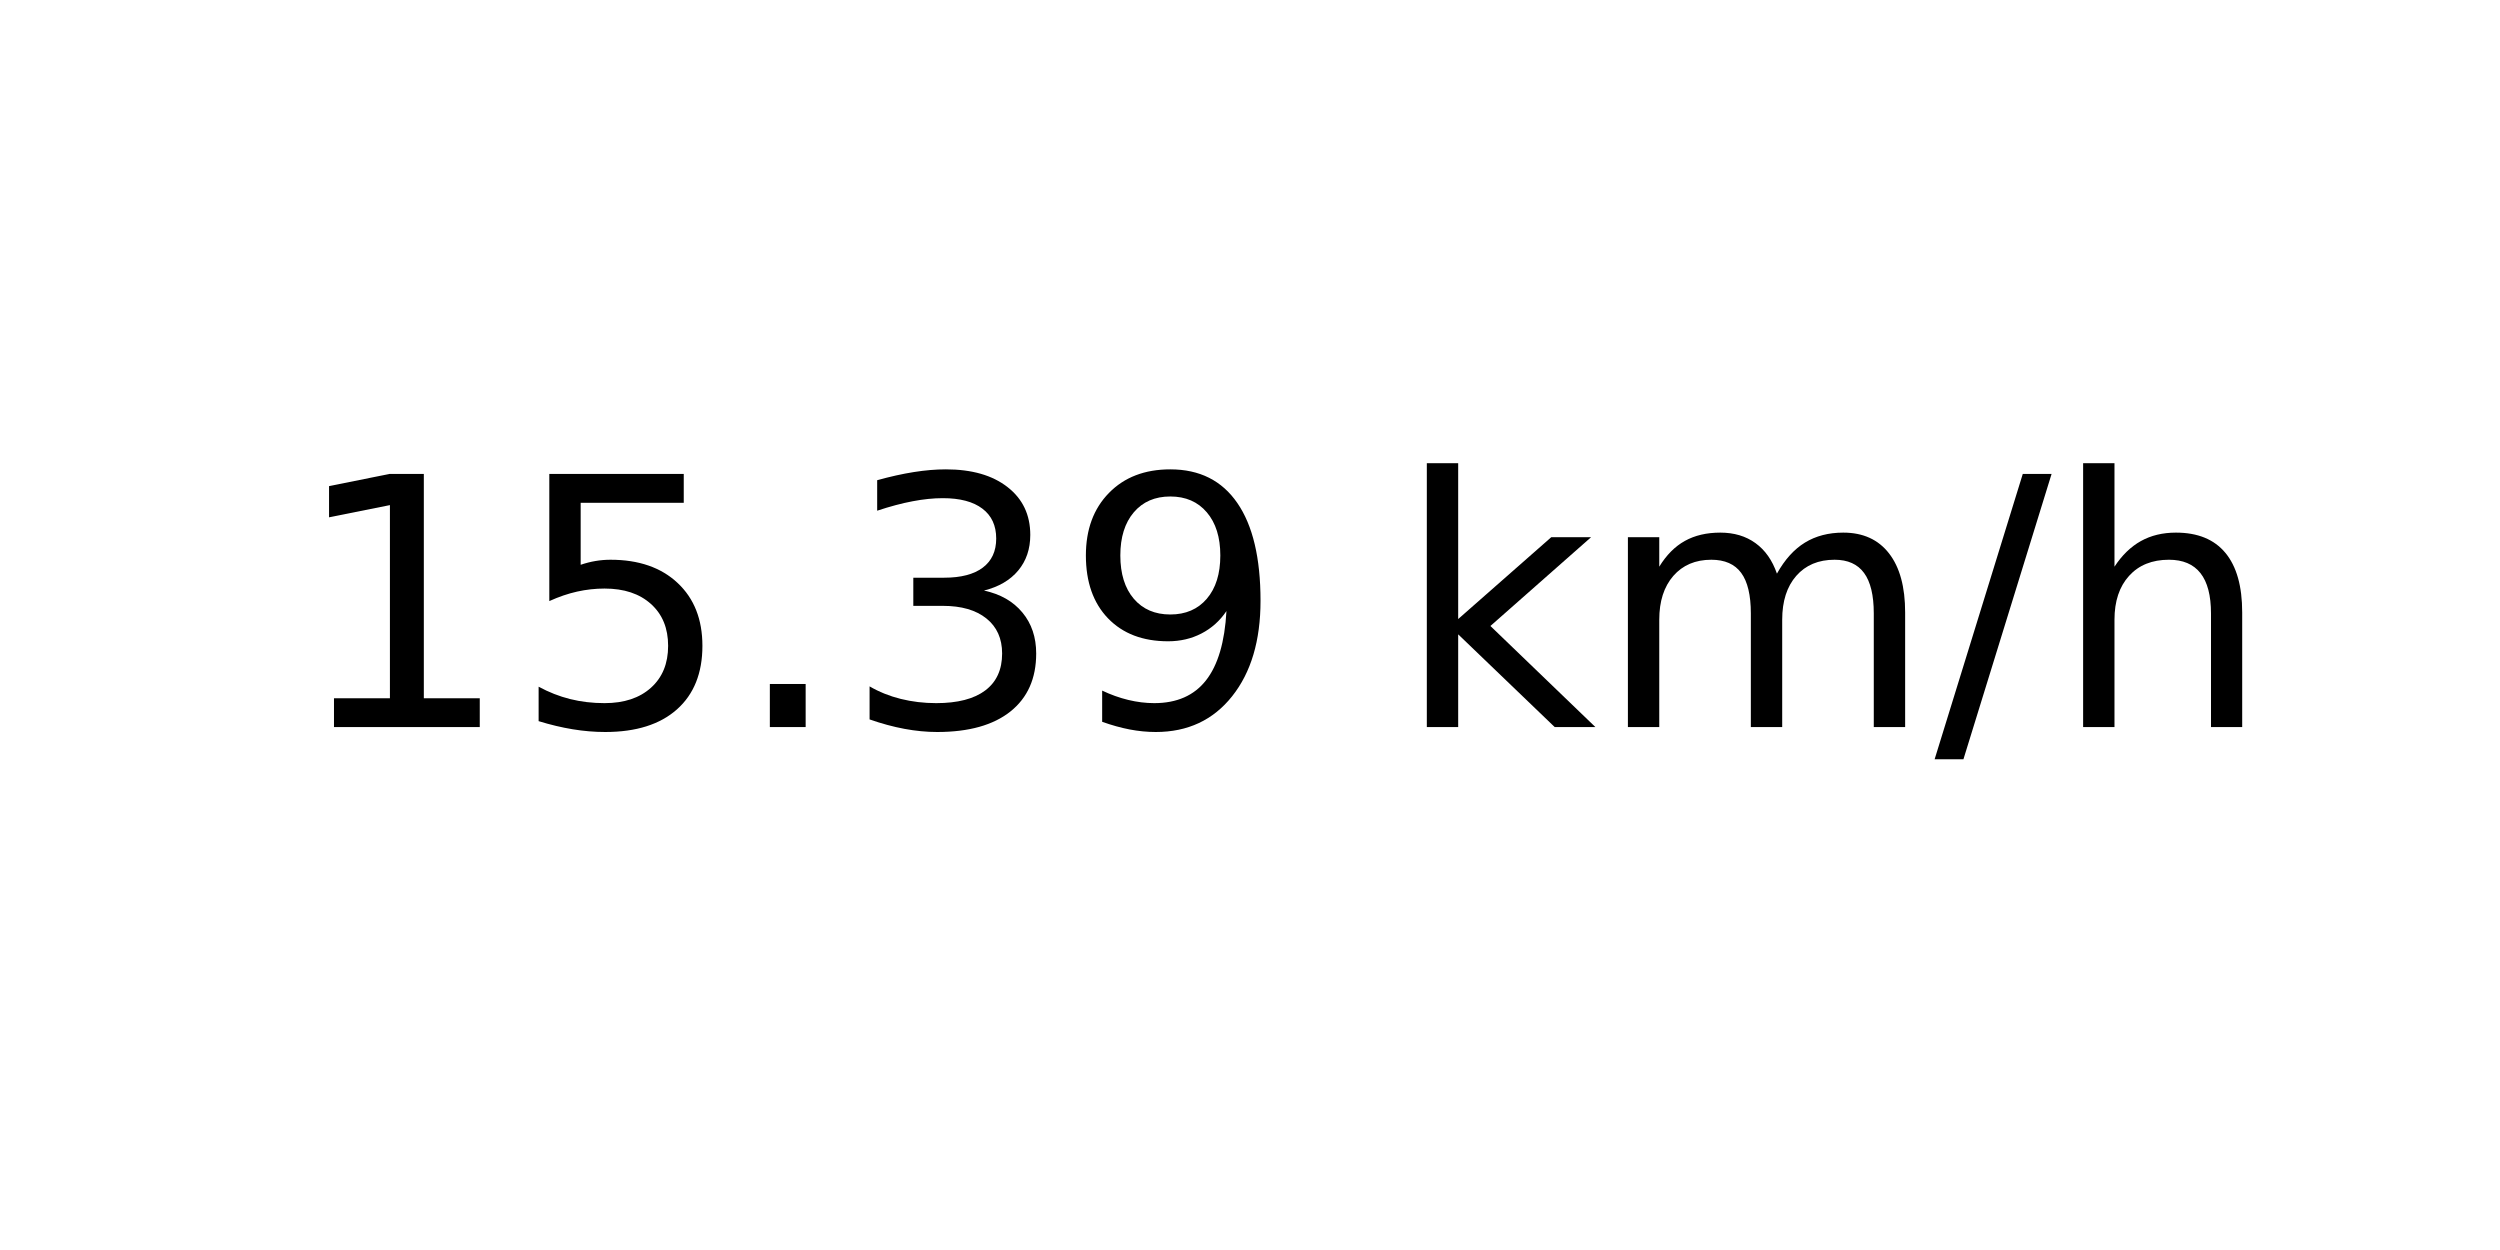
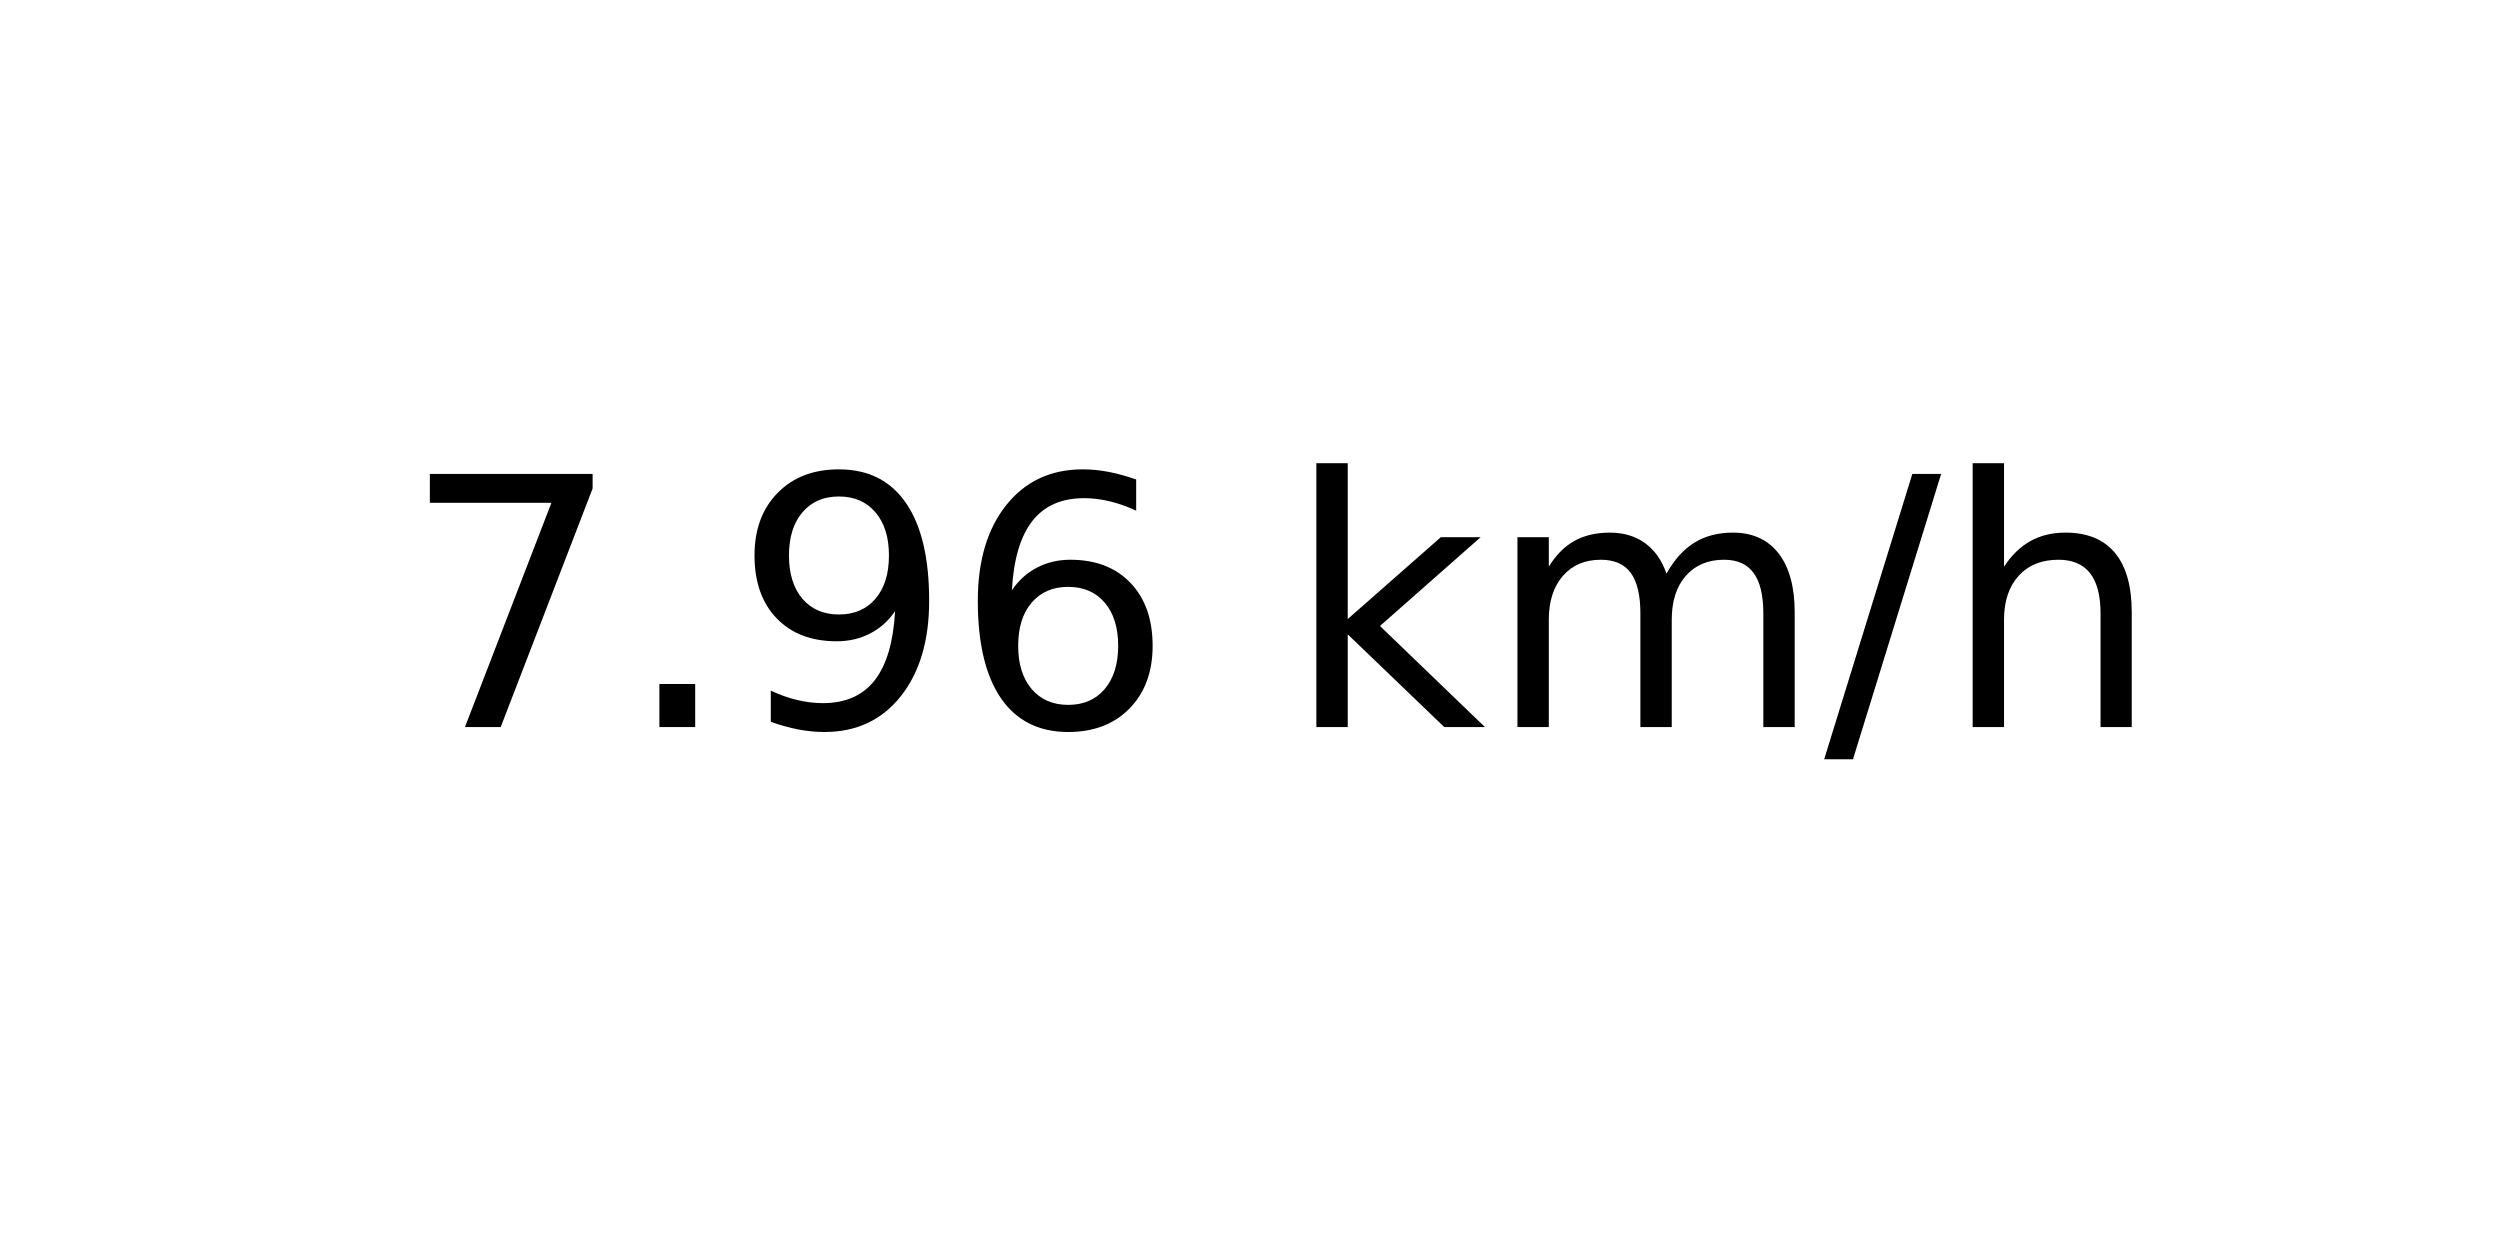
<svg xmlns="http://www.w3.org/2000/svg" xmlns:xlink="http://www.w3.org/1999/xlink" width="72pt" height="36pt" viewBox="0 0 72 36" version="1.1">
  <defs>
    <style type="text/css">*{stroke-linejoin: round; stroke-linecap: butt}</style>
  </defs>
  <g id="figure_1">
    <g id="axes_1">
      <g id="text_1">
-         <g transform="translate(8.378125 20.93937) scale(0.1 -0.1)">
+         <g transform="translate(11.55937 20.93937) scale(0.1 -0.1)">
          <defs>
-             <path id="DejaVuSans-31" d="M 794 531  L 1825 531  L 1825 4091  L 703 3866  L 703 4441  L 1819 4666  L 2450 4666  L 2450 531  L 3481 531  L 3481 0  L 794 0  L 794 531  z " transform="scale(0.015625)" />
-             <path id="DejaVuSans-35" d="M 691 4666  L 3169 4666  L 3169 4134  L 1269 4134  L 1269 2991  Q 1406 3038 1543 3061  Q 1681 3084 1819 3084  Q 2600 3084 3056 2656  Q 3513 2228 3513 1497  Q 3513 744 3044 326  Q 2575 -91 1722 -91  Q 1428 -91 1123 -41  Q 819 9 494 109  L 494 744  Q 775 591 1075 516  Q 1375 441 1709 441  Q 2250 441 2565 725  Q 2881 1009 2881 1497  Q 2881 1984 2565 2268  Q 2250 2553 1709 2553  Q 1456 2553 1204 2497  Q 953 2441 691 2322  L 691 4666  z " transform="scale(0.015625)" />
+             <path id="DejaVuSans-37" d="M 525 4666  L 3525 4666  L 3525 4397  L 1831 0  L 1172 0  L 2766 4134  L 525 4134  L 525 4666  z " transform="scale(0.015625)" />
            <path id="DejaVuSans-2e" d="M 684 794  L 1344 794  L 1344 0  L 684 0  L 684 794  z " transform="scale(0.015625)" />
-             <path id="DejaVuSans-33" d="M 2597 2516  Q 3050 2419 3304 2112  Q 3559 1806 3559 1356  Q 3559 666 3084 287  Q 2609 -91 1734 -91  Q 1441 -91 1130 -33  Q 819 25 488 141  L 488 750  Q 750 597 1062 519  Q 1375 441 1716 441  Q 2309 441 2620 675  Q 2931 909 2931 1356  Q 2931 1769 2642 2001  Q 2353 2234 1838 2234  L 1294 2234  L 1294 2753  L 1863 2753  Q 2328 2753 2575 2939  Q 2822 3125 2822 3475  Q 2822 3834 2567 4026  Q 2313 4219 1838 4219  Q 1578 4219 1281 4162  Q 984 4106 628 3988  L 628 4550  Q 988 4650 1302 4700  Q 1616 4750 1894 4750  Q 2613 4750 3031 4423  Q 3450 4097 3450 3541  Q 3450 3153 3228 2886  Q 3006 2619 2597 2516  z " transform="scale(0.015625)" />
            <path id="DejaVuSans-39" d="M 703 97  L 703 672  Q 941 559 1184 500  Q 1428 441 1663 441  Q 2288 441 2617 861  Q 2947 1281 2994 2138  Q 2813 1869 2534 1725  Q 2256 1581 1919 1581  Q 1219 1581 811 2004  Q 403 2428 403 3163  Q 403 3881 828 4315  Q 1253 4750 1959 4750  Q 2769 4750 3195 4129  Q 3622 3509 3622 2328  Q 3622 1225 3098 567  Q 2575 -91 1691 -91  Q 1453 -91 1209 -44  Q 966 3 703 97  z M 1959 2075  Q 2384 2075 2632 2365  Q 2881 2656 2881 3163  Q 2881 3666 2632 3958  Q 2384 4250 1959 4250  Q 1534 4250 1286 3958  Q 1038 3666 1038 3163  Q 1038 2656 1286 2365  Q 1534 2075 1959 2075  z " transform="scale(0.015625)" />
+             <path id="DejaVuSans-36" d="M 2113 2584  Q 1688 2584 1439 2293  Q 1191 2003 1191 1497  Q 1191 994 1439 701  Q 1688 409 2113 409  Q 2538 409 2786 701  Q 3034 994 3034 1497  Q 3034 2003 2786 2293  Q 2538 2584 2113 2584  z M 3366 4563  L 3366 3988  Q 3128 4100 2886 4159  Q 2644 4219 2406 4219  Q 1781 4219 1451 3797  Q 1122 3375 1075 2522  Q 1259 2794 1537 2939  Q 1816 3084 2150 3084  Q 2853 3084 3261 2657  Q 3669 2231 3669 1497  Q 3669 778 3244 343  Q 2819 -91 2113 -91  Q 1303 -91 875 529  Q 447 1150 447 2328  Q 447 3434 972 4092  Q 1497 4750 2381 4750  Q 2619 4750 2861 4703  Q 3103 4656 3366 4563  z " transform="scale(0.015625)" />
            <path id="DejaVuSans-20" transform="scale(0.015625)" />
            <path id="DejaVuSans-6b" d="M 581 4863  L 1159 4863  L 1159 1991  L 2875 3500  L 3609 3500  L 1753 1863  L 3688 0  L 2938 0  L 1159 1709  L 1159 0  L 581 0  L 581 4863  z " transform="scale(0.015625)" />
            <path id="DejaVuSans-6d" d="M 3328 2828  Q 3544 3216 3844 3400  Q 4144 3584 4550 3584  Q 5097 3584 5394 3201  Q 5691 2819 5691 2113  L 5691 0  L 5113 0  L 5113 2094  Q 5113 2597 4934 2840  Q 4756 3084 4391 3084  Q 3944 3084 3684 2787  Q 3425 2491 3425 1978  L 3425 0  L 2847 0  L 2847 2094  Q 2847 2600 2669 2842  Q 2491 3084 2119 3084  Q 1678 3084 1418 2786  Q 1159 2488 1159 1978  L 1159 0  L 581 0  L 581 3500  L 1159 3500  L 1159 2956  Q 1356 3278 1631 3431  Q 1906 3584 2284 3584  Q 2666 3584 2933 3390  Q 3200 3197 3328 2828  z " transform="scale(0.015625)" />
            <path id="DejaVuSans-2f" d="M 1625 4666  L 2156 4666  L 531 -594  L 0 -594  L 1625 4666  z " transform="scale(0.015625)" />
            <path id="DejaVuSans-68" d="M 3513 2113  L 3513 0  L 2938 0  L 2938 2094  Q 2938 2591 2744 2837  Q 2550 3084 2163 3084  Q 1697 3084 1428 2787  Q 1159 2491 1159 1978  L 1159 0  L 581 0  L 581 4863  L 1159 4863  L 1159 2956  Q 1366 3272 1645 3428  Q 1925 3584 2291 3584  Q 2894 3584 3203 3211  Q 3513 2838 3513 2113  z " transform="scale(0.015625)" />
          </defs>
-           <use xlink:href="#DejaVuSans-31" />
-           <use xlink:href="#DejaVuSans-35" x="63.623" />
-           <use xlink:href="#DejaVuSans-2e" x="127.246" />
-           <use xlink:href="#DejaVuSans-33" x="159.033" />
-           <use xlink:href="#DejaVuSans-39" x="222.656" />
-           <use xlink:href="#DejaVuSans-20" x="286.279" />
-           <use xlink:href="#DejaVuSans-6b" x="318.066" />
-           <use xlink:href="#DejaVuSans-6d" x="375.977" />
-           <use xlink:href="#DejaVuSans-2f" x="473.389" />
-           <use xlink:href="#DejaVuSans-68" x="507.08" />
+           <use xlink:href="#DejaVuSans-37" />
+           <use xlink:href="#DejaVuSans-2e" x="63.623" />
+           <use xlink:href="#DejaVuSans-39" x="95.41" />
+           <use xlink:href="#DejaVuSans-36" x="159.033" />
+           <use xlink:href="#DejaVuSans-20" x="222.656" />
+           <use xlink:href="#DejaVuSans-6b" x="254.443" />
+           <use xlink:href="#DejaVuSans-6d" x="312.354" />
+           <use xlink:href="#DejaVuSans-2f" x="409.766" />
+           <use xlink:href="#DejaVuSans-68" x="443.457" />
        </g>
      </g>
    </g>
  </g>
</svg>
